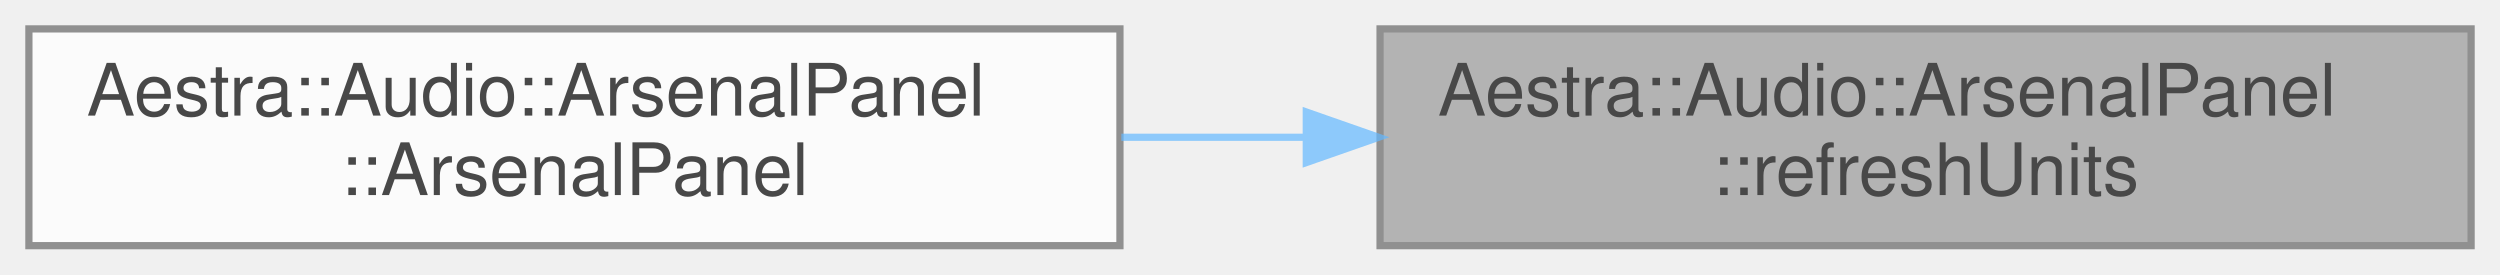
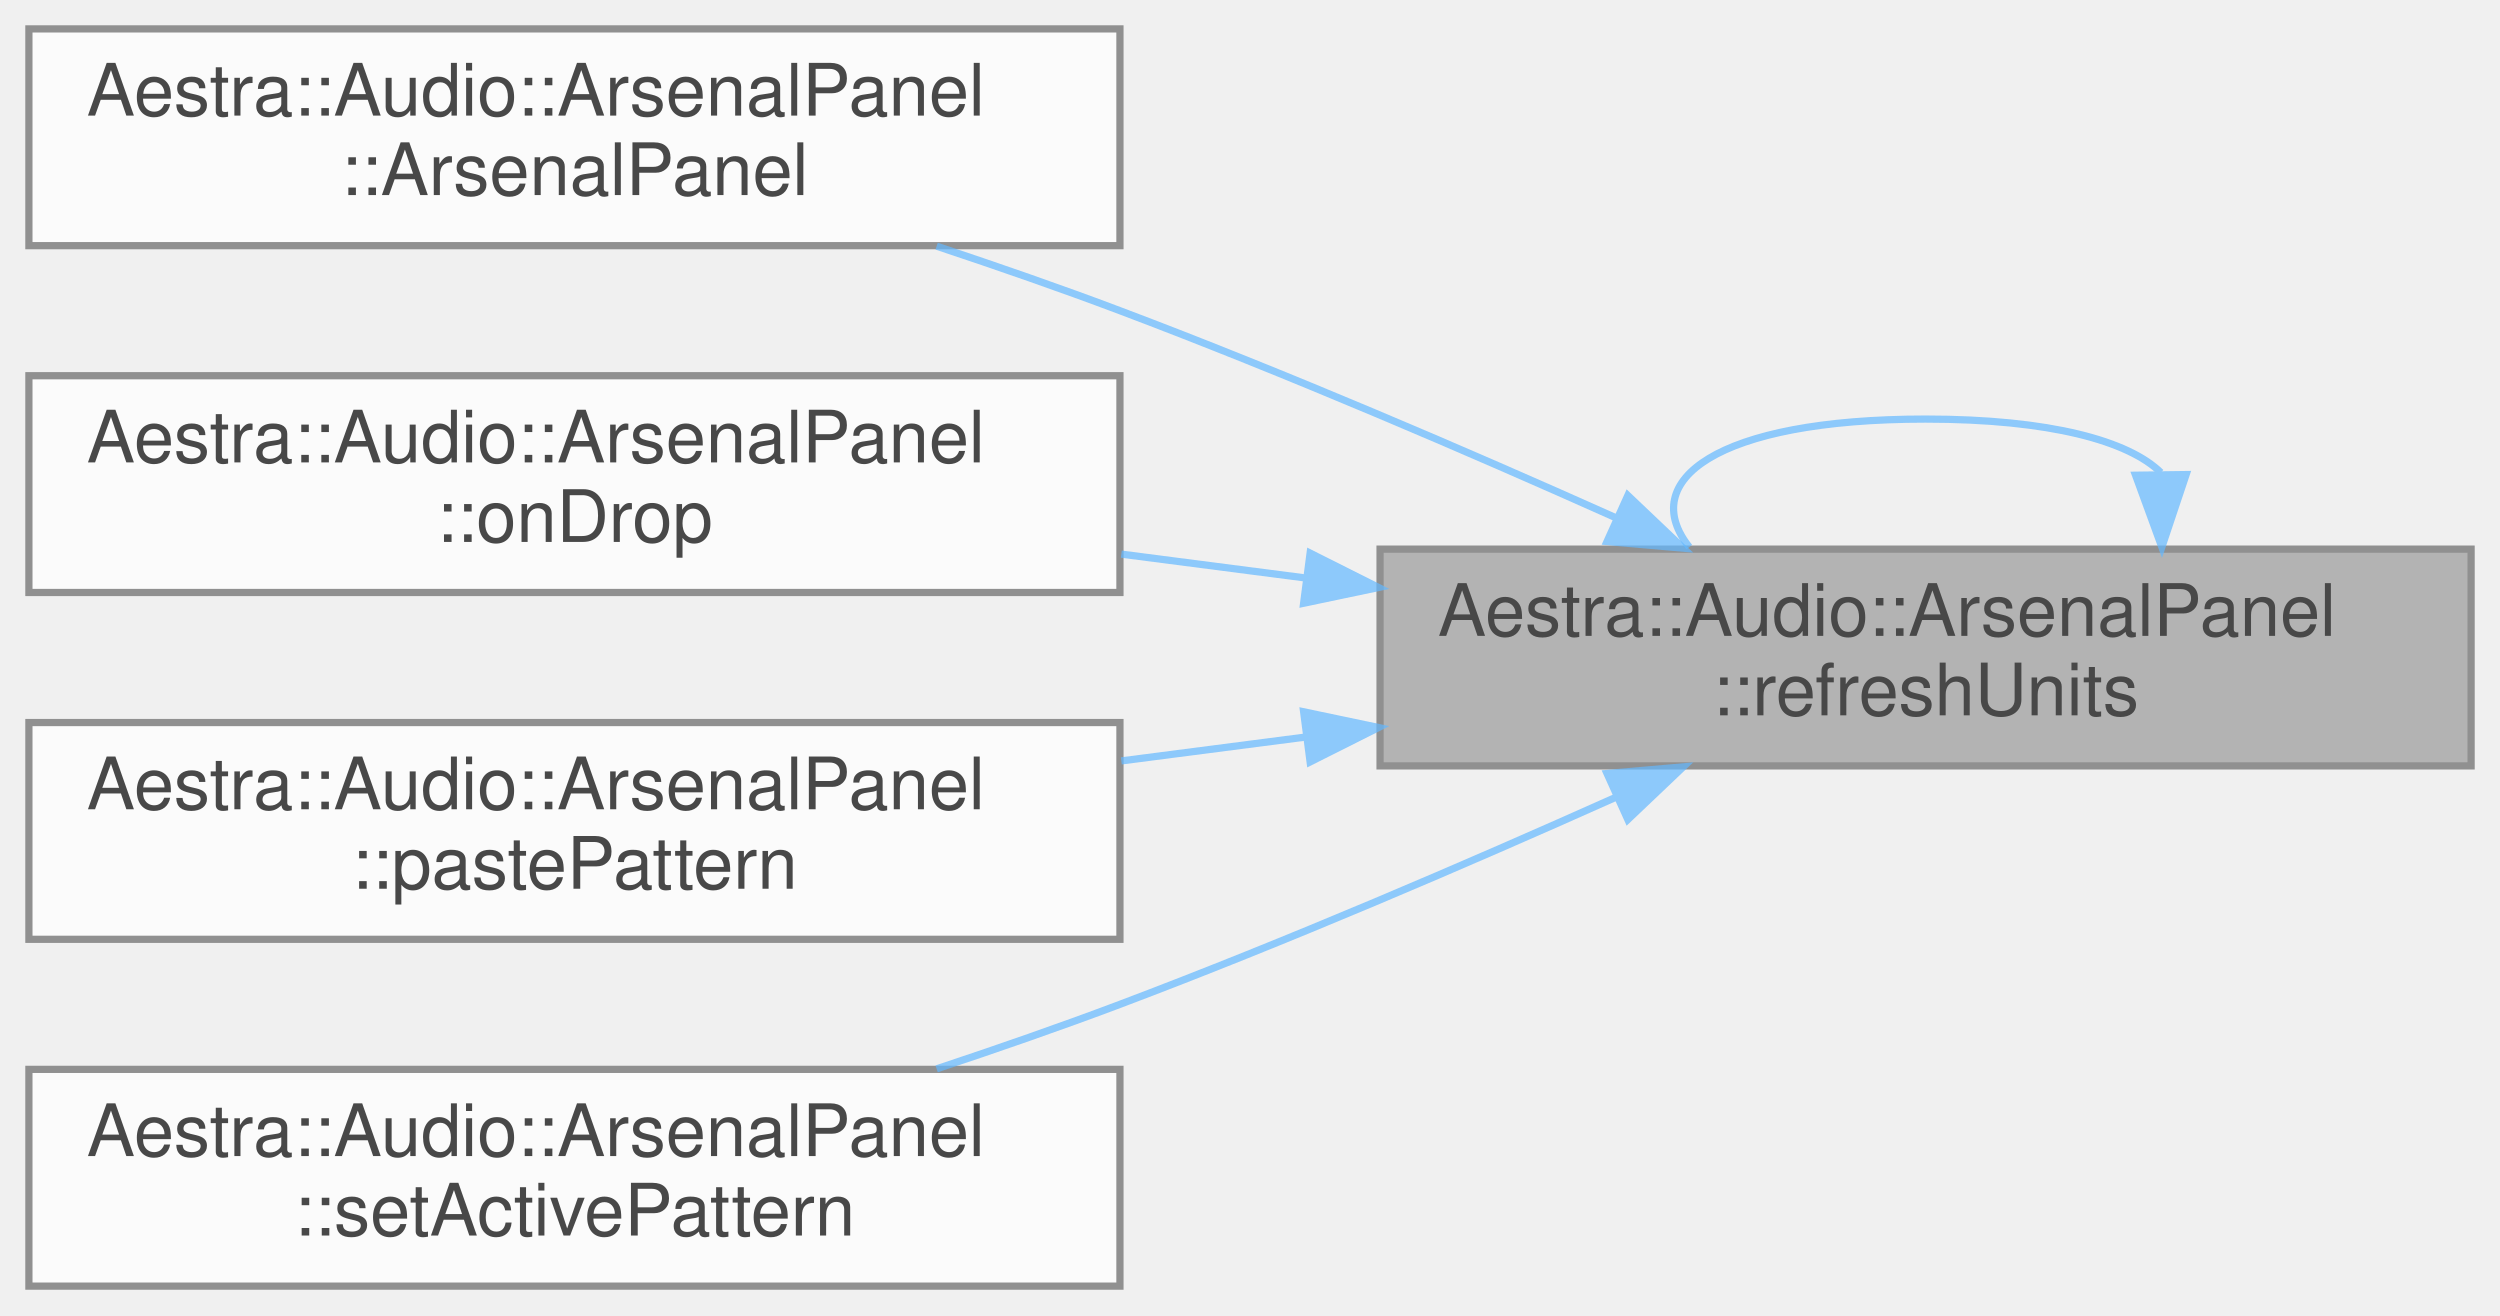
- <svg xmlns="http://www.w3.org/2000/svg" xmlns:xlink="http://www.w3.org/1999/xlink" width="346pt" height="38pt" viewBox="0.00 0.00 346.00 38.00">
+ <svg xmlns="http://www.w3.org/2000/svg" xmlns:xlink="http://www.w3.org/1999/xlink" width="346pt" height="182pt" viewBox="0.00 0.00 346.00 182.00">
  <svg id="main" version="1.1" xml:space="preserve">
    <style type="text/css">
.node, .edge {opacity: 0.7;}
.node.selected, .edge.selected {opacity: 1;}
.edge:hover path { stroke: red; }
.edge:hover polygon { stroke: red; fill: red; }
</style>
    <svg id="graph" class="graph">
-       <g id="graph0" class="graph" transform="scale(1 1) rotate(0) translate(4 34)">
+       <g id="graph0" class="graph" transform="scale(1 1) rotate(0) translate(4 178)">
        <g id="Node000001" class="node">
          <g id="a_Node000001">
            <a xlink:title="Rebuild the UI rows from the current UnitManager state.">
-               <polygon fill="#999999" stroke="#666666" points="338,-30 187,-30 187,0 338,0 338,-30" />
-               <text text-anchor="start" x="195" y="-18" font-family="Helvetica,sans-Serif" font-size="10.00">Aestra::Audio::ArsenalPanel</text>
-               <text text-anchor="middle" x="262.5" y="-7" font-family="Helvetica,sans-Serif" font-size="10.00">::refreshUnits</text>
+               <polygon fill="#999999" stroke="#666666" points="338,-102 187,-102 187,-72 338,-72 338,-102" />
+               <text text-anchor="start" x="195" y="-90" font-family="Helvetica,sans-Serif" font-size="10.00">Aestra::Audio::ArsenalPanel</text>
+               <text text-anchor="middle" x="262.5" y="-79" font-family="Helvetica,sans-Serif" font-size="10.00">::refreshUnits</text>
+             </a>
+           </g>
+         </g>
+         <g id="edge4_Node000001_Node000001" class="edge">
+           <g id="a_edge4_Node000001_Node000001">
+             <a xlink:title=" ">
+               <path fill="none" stroke="#63b8ff" d="M295.06,-112.6C290.61,-116.97 279.76,-120 262.5,-120 233.44,-120 222.54,-111.41 229.8,-102.28" />
+               <polygon fill="#63b8ff" stroke="#63b8ff" points="298.56,-112.32 295.2,-102.28 291.56,-112.23 298.56,-112.32" />
            </a>
          </g>
        </g>
        <g id="Node000002" class="node">
          <g id="a_Node000002">
            <a xlink:href="../../d8/dc3/classAestra_1_1Audio_1_1ArsenalPanel.html#a054437827bbf8d4cda98b022cb03669e" target="_top" xlink:title="Create the Arsenal sequencer panel.">
-               <polygon fill="white" stroke="#666666" points="151,-30 0,-30 0,0 151,0 151,-30" />
-               <text text-anchor="start" x="8" y="-18" font-family="Helvetica,sans-Serif" font-size="10.00">Aestra::Audio::ArsenalPanel</text>
-               <text text-anchor="middle" x="75.5" y="-7" font-family="Helvetica,sans-Serif" font-size="10.00">::ArsenalPanel</text>
+               <polygon fill="white" stroke="#666666" points="151,-174 0,-174 0,-144 151,-144 151,-174" />
+               <text text-anchor="start" x="8" y="-162" font-family="Helvetica,sans-Serif" font-size="10.00">Aestra::Audio::ArsenalPanel</text>
+               <text text-anchor="middle" x="75.5" y="-151" font-family="Helvetica,sans-Serif" font-size="10.00">::ArsenalPanel</text>
            </a>
          </g>
        </g>
        <g id="edge1_Node000001_Node000002" class="edge">
          <g id="a_edge1_Node000001_Node000002">
            <a xlink:title=" ">
-               <path fill="none" stroke="#63b8ff" d="M176.53,-15C168.07,-15 159.53,-15 151.19,-15" />
-               <polygon fill="#63b8ff" stroke="#63b8ff" points="176.79,-18.5 186.79,-15 176.79,-11.5 176.79,-18.5" />
+               <path fill="none" stroke="#63b8ff" d="M219.61,-106.35C199.12,-115.52 173.98,-126.33 151,-135 142.86,-138.07 134.14,-141.1 125.63,-143.93" />
+               <polygon fill="#63b8ff" stroke="#63b8ff" points="221.29,-109.43 228.97,-102.13 218.41,-103.05 221.29,-109.43" />
+             </a>
+           </g>
+         </g>
+         <g id="Node000003" class="node">
+           <g id="a_Node000003">
+             <a xlink:href="../../d8/dc3/classAestra_1_1Audio_1_1ArsenalPanel.html#a96d188406be91124f4c413783ae273d7" target="_top" xlink:title="Commit a drop operation onto the Arsenal panel.">
+               <polygon fill="white" stroke="#666666" points="151,-126 0,-126 0,-96 151,-96 151,-126" />
+               <text text-anchor="start" x="8" y="-114" font-family="Helvetica,sans-Serif" font-size="10.00">Aestra::Audio::ArsenalPanel</text>
+               <text text-anchor="middle" x="75.5" y="-103" font-family="Helvetica,sans-Serif" font-size="10.00">::onDrop</text>
+             </a>
+           </g>
+         </g>
+         <g id="edge2_Node000001_Node000003" class="edge">
+           <g id="a_edge2_Node000001_Node000003">
+             <a xlink:title=" ">
+               <path fill="none" stroke="#63b8ff" d="M176.81,-97.99C168.26,-99.1 159.62,-100.22 151.19,-101.31" />
+               <polygon fill="#63b8ff" stroke="#63b8ff" points="177.32,-101.45 186.79,-96.69 176.42,-94.51 177.32,-101.45" />
+             </a>
+           </g>
+         </g>
+         <g id="Node000004" class="node">
+           <g id="a_Node000004">
+             <a xlink:href="../../d8/dc3/classAestra_1_1Audio_1_1ArsenalPanel.html#aa25fcc7b11ea29f5a00382d1c0c2ce7b" target="_top" xlink:title="Paste clipboard notes into the selected unit.">
+               <polygon fill="white" stroke="#666666" points="151,-78 0,-78 0,-48 151,-48 151,-78" />
+               <text text-anchor="start" x="8" y="-66" font-family="Helvetica,sans-Serif" font-size="10.00">Aestra::Audio::ArsenalPanel</text>
+               <text text-anchor="middle" x="75.5" y="-55" font-family="Helvetica,sans-Serif" font-size="10.00">::pastePattern</text>
+             </a>
+           </g>
+         </g>
+         <g id="edge3_Node000001_Node000004" class="edge">
+           <g id="a_edge3_Node000001_Node000004">
+             <a xlink:title=" ">
+               <path fill="none" stroke="#63b8ff" d="M176.81,-76.01C168.26,-74.9 159.62,-73.78 151.19,-72.69" />
+               <polygon fill="#63b8ff" stroke="#63b8ff" points="176.42,-79.49 186.79,-77.31 177.32,-72.55 176.42,-79.49" />
+             </a>
+           </g>
+         </g>
+         <g id="Node000005" class="node">
+           <g id="a_Node000005">
+             <a xlink:href="../../d8/dc3/classAestra_1_1Audio_1_1ArsenalPanel.html#aabded31db5191dc40f6eeb98d4054eb8" target="_top" xlink:title="Set the active pattern edited by Arsenal.">
+               <polygon fill="white" stroke="#666666" points="151,-30 0,-30 0,0 151,0 151,-30" />
+               <text text-anchor="start" x="8" y="-18" font-family="Helvetica,sans-Serif" font-size="10.00">Aestra::Audio::ArsenalPanel</text>
+               <text text-anchor="middle" x="75.5" y="-7" font-family="Helvetica,sans-Serif" font-size="10.00">::setActivePattern</text>
+             </a>
+           </g>
+         </g>
+         <g id="edge5_Node000001_Node000005" class="edge">
+           <g id="a_edge5_Node000001_Node000005">
+             <a xlink:title=" ">
+               <path fill="none" stroke="#63b8ff" d="M219.61,-67.65C199.12,-58.48 173.98,-47.67 151,-39 142.86,-35.93 134.14,-32.9 125.63,-30.07" />
+               <polygon fill="#63b8ff" stroke="#63b8ff" points="218.41,-70.95 228.97,-71.87 221.29,-64.57 218.41,-70.95" />
            </a>
          </g>
        </g>
      </g>
    </svg>
  </svg>
  <style type="text/css">

[data-mouse-over-selected='false'] { opacity: 0.7; }
[data-mouse-over-selected='true']  { opacity: 1.0; }

</style>
</svg>
